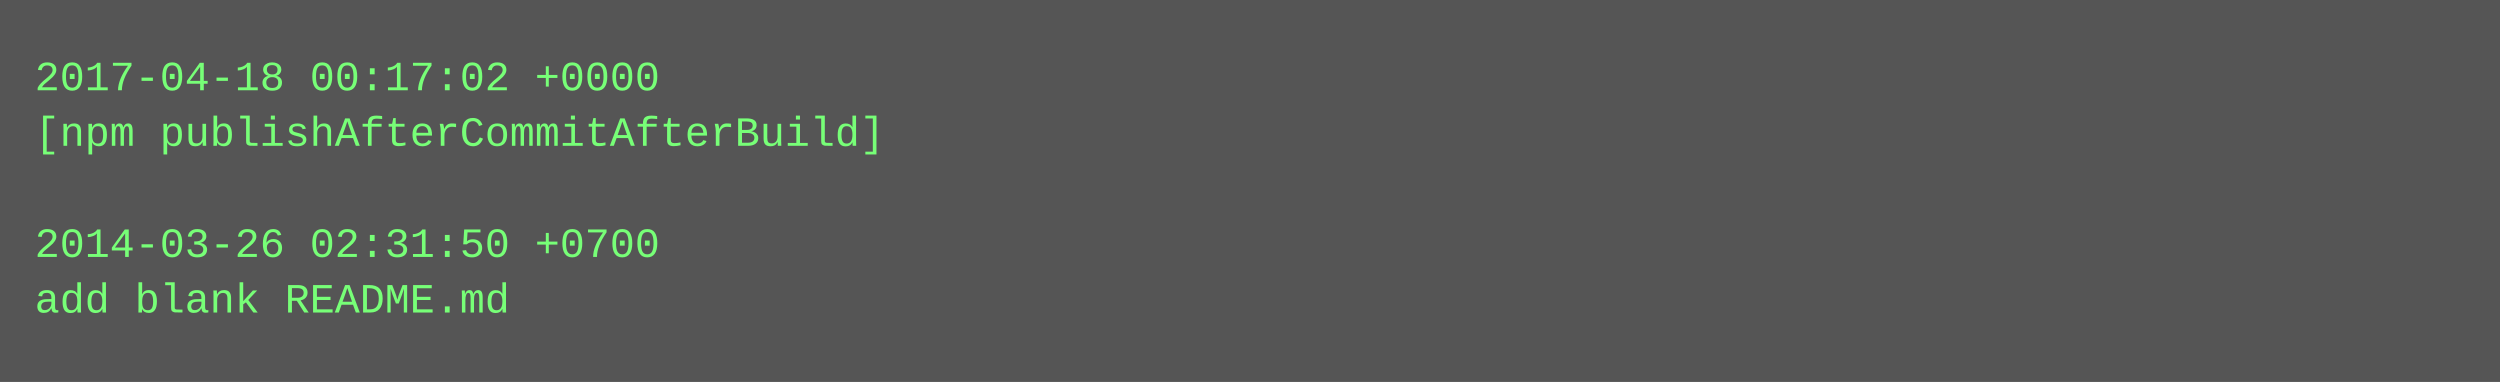
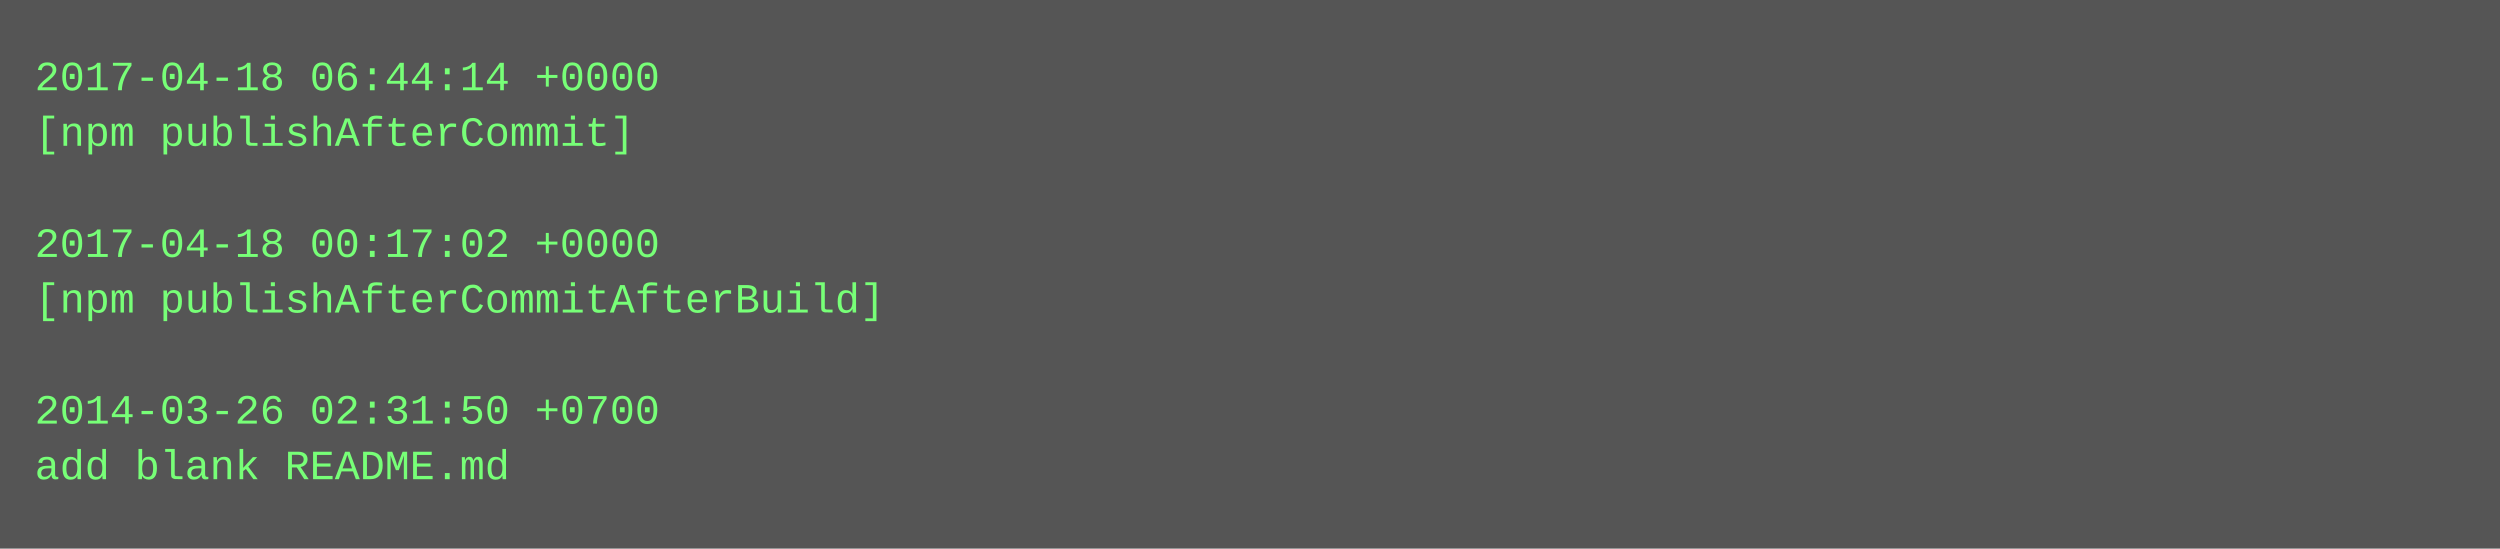
- <svg xmlns="http://www.w3.org/2000/svg" height="110" width="720">
-   <rect height="110" fill="#555" width="720" />
+ <svg xmlns="http://www.w3.org/2000/svg" height="158" width="720">
+   <rect height="158" fill="#555" width="720" />
  <text fill="#7f7" font-family="Courier New" font-size="12" xml:space="preserve">
-     <tspan x="10" y="26">2017-04-18 00:17:02 +0000</tspan>
-     <tspan x="10" y="42">[npm publishAfterCommitAfterBuild]</tspan>
+     <tspan x="10" y="26">2017-04-18 06:44:14 +0000</tspan>
+     <tspan x="10" y="42">[npm publishAfterCommit]</tspan>
    <tspan x="10" y="58" />
-     <tspan x="10" y="74">2014-03-26 02:31:50 +0700</tspan>
-     <tspan x="10" y="90">add blank README.md</tspan>
+     <tspan x="10" y="74">2017-04-18 00:17:02 +0000</tspan>
+     <tspan x="10" y="90">[npm publishAfterCommitAfterBuild]</tspan>
+     <tspan x="10" y="106" />
+     <tspan x="10" y="122">2014-03-26 02:31:50 +0700</tspan>
+     <tspan x="10" y="138">add blank README.md</tspan>
  </text>
</svg>
